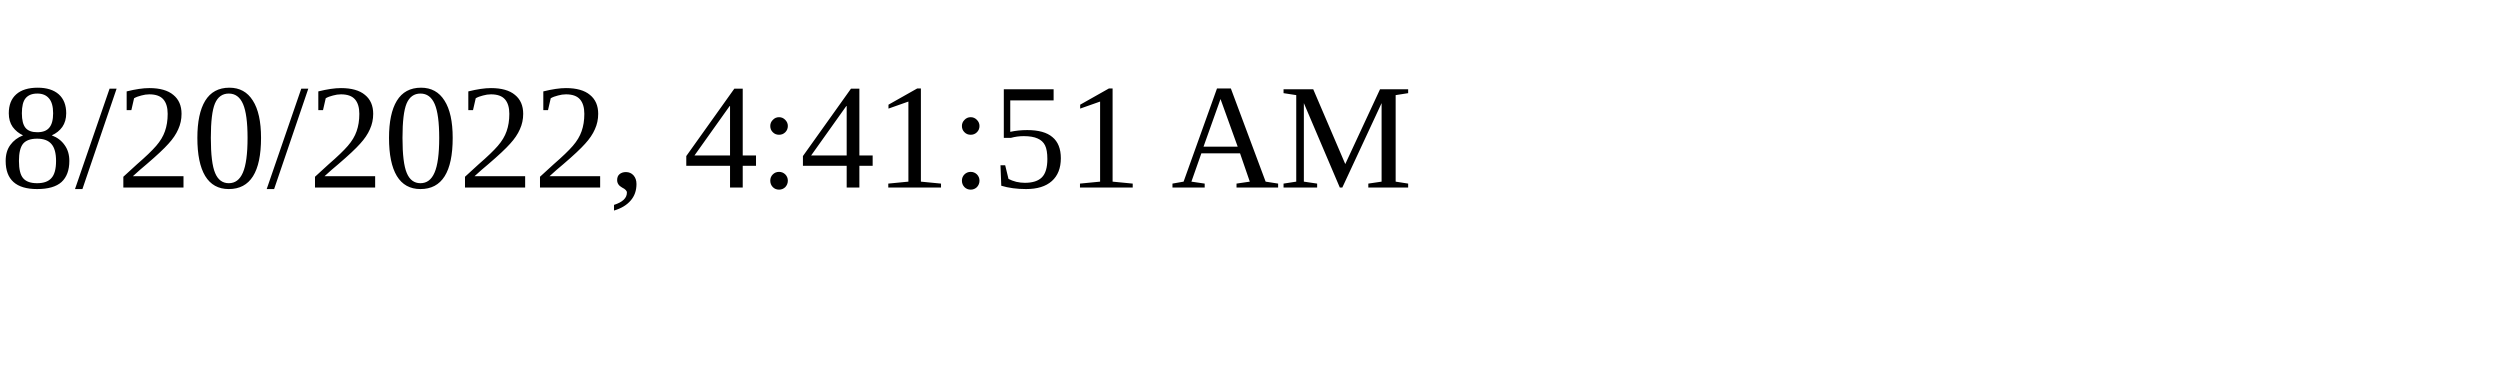
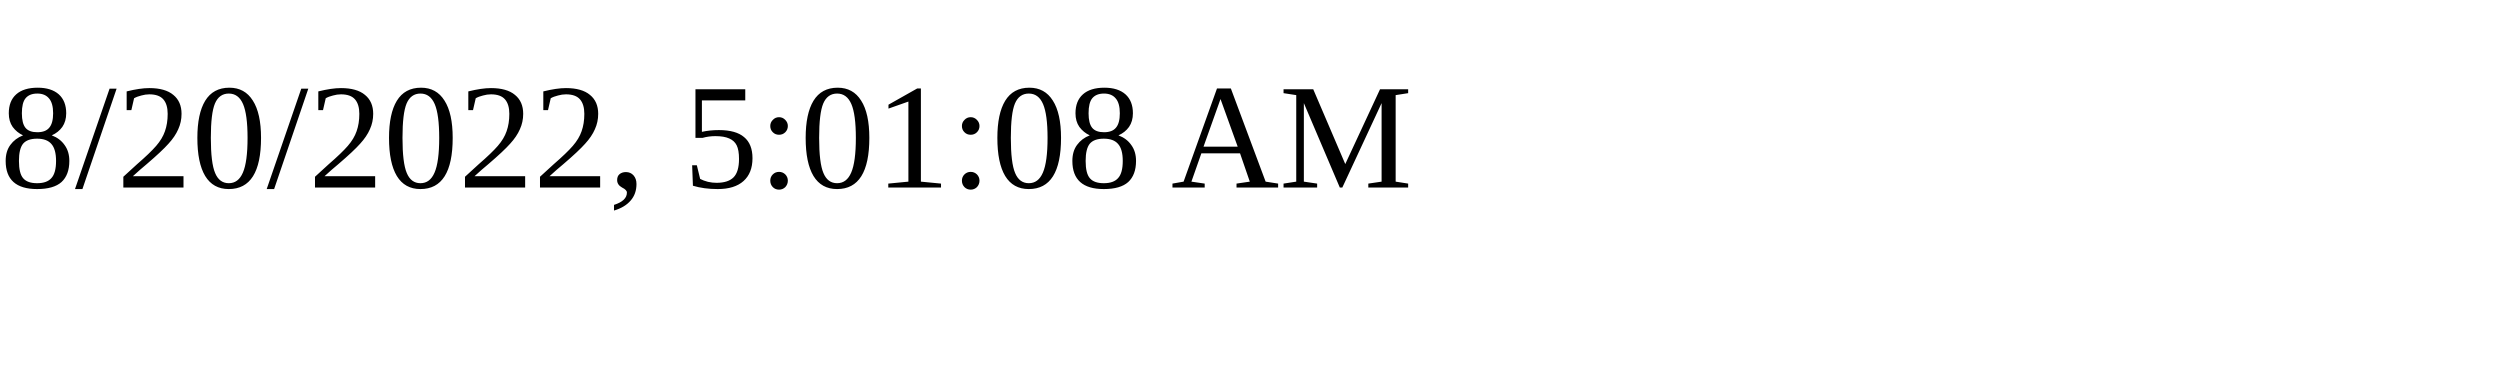
<svg xmlns="http://www.w3.org/2000/svg" height="30" width="200">
-   <text x="0" y="15">8/20/2022, 4:41:51 AM</text>
+   <text x="0" y="15">8/20/2022, 5:01:08 AM</text>
</svg>
